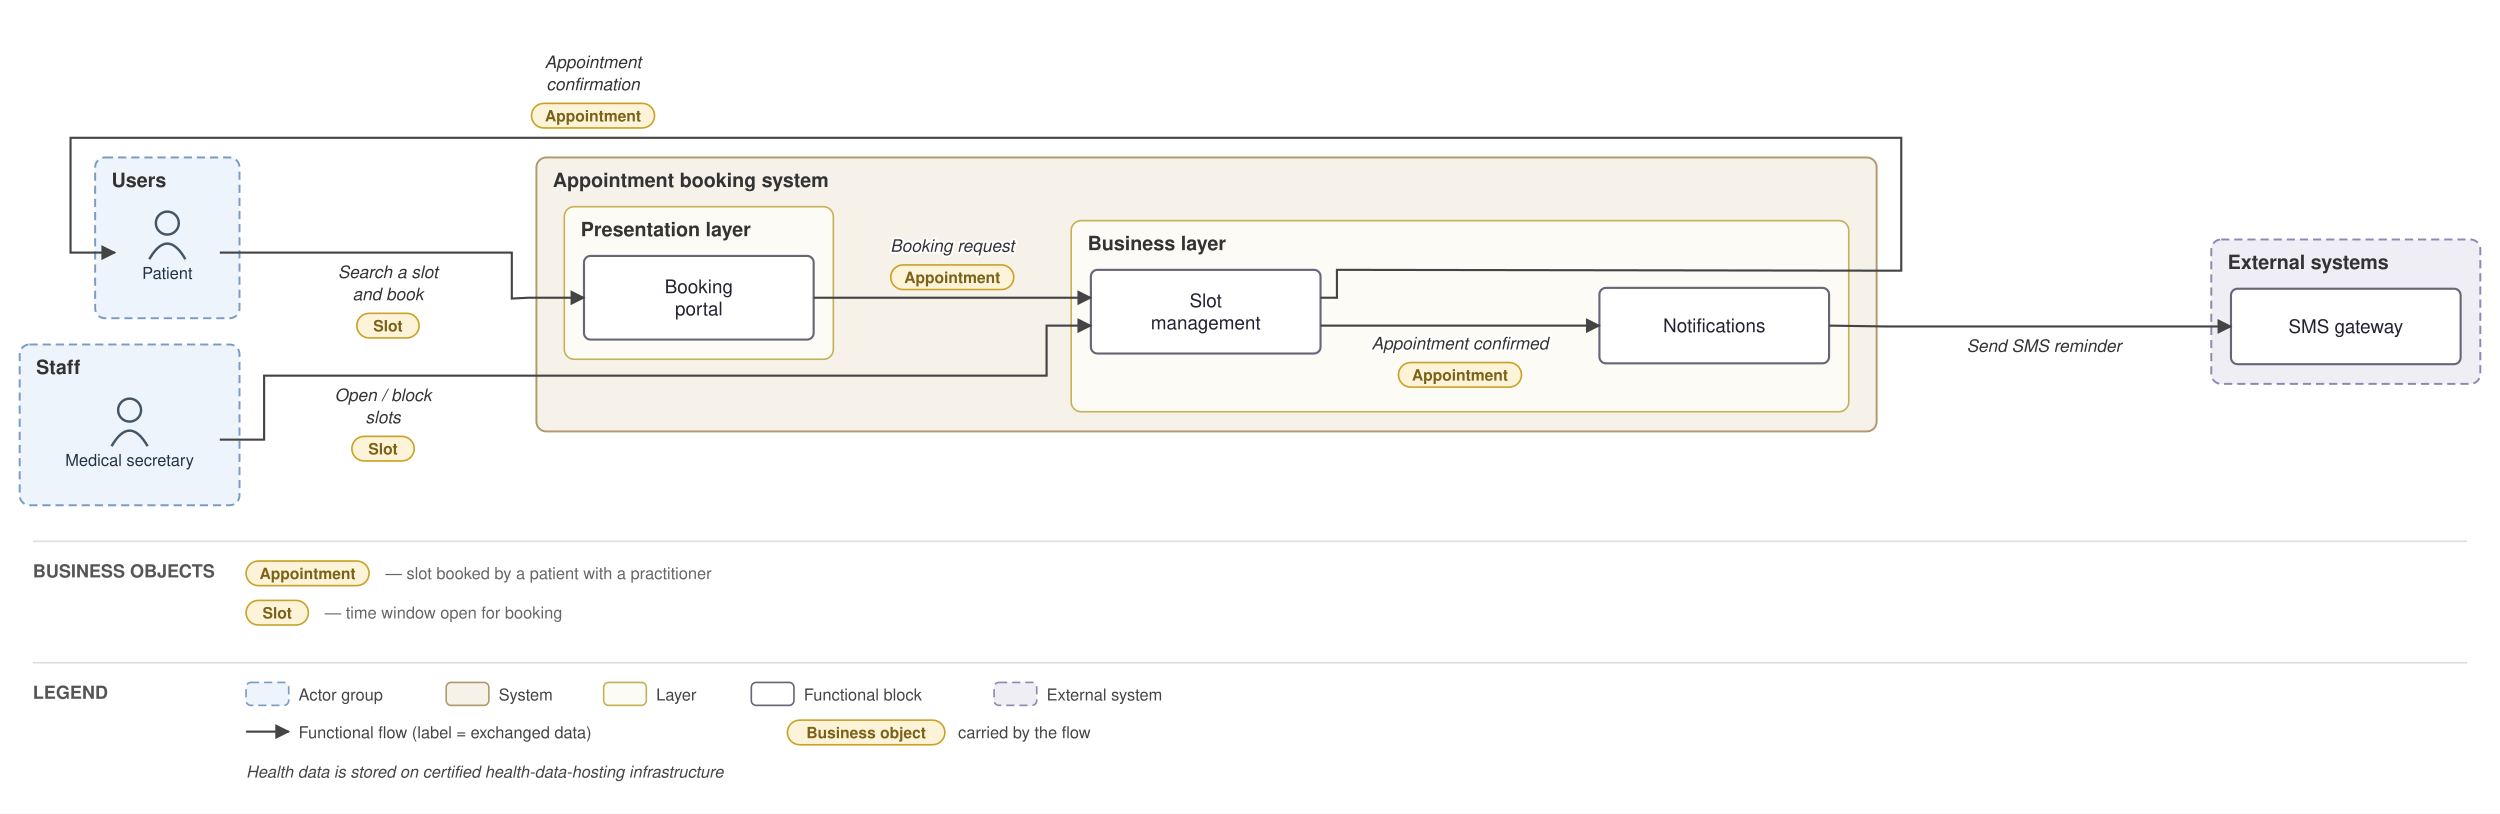
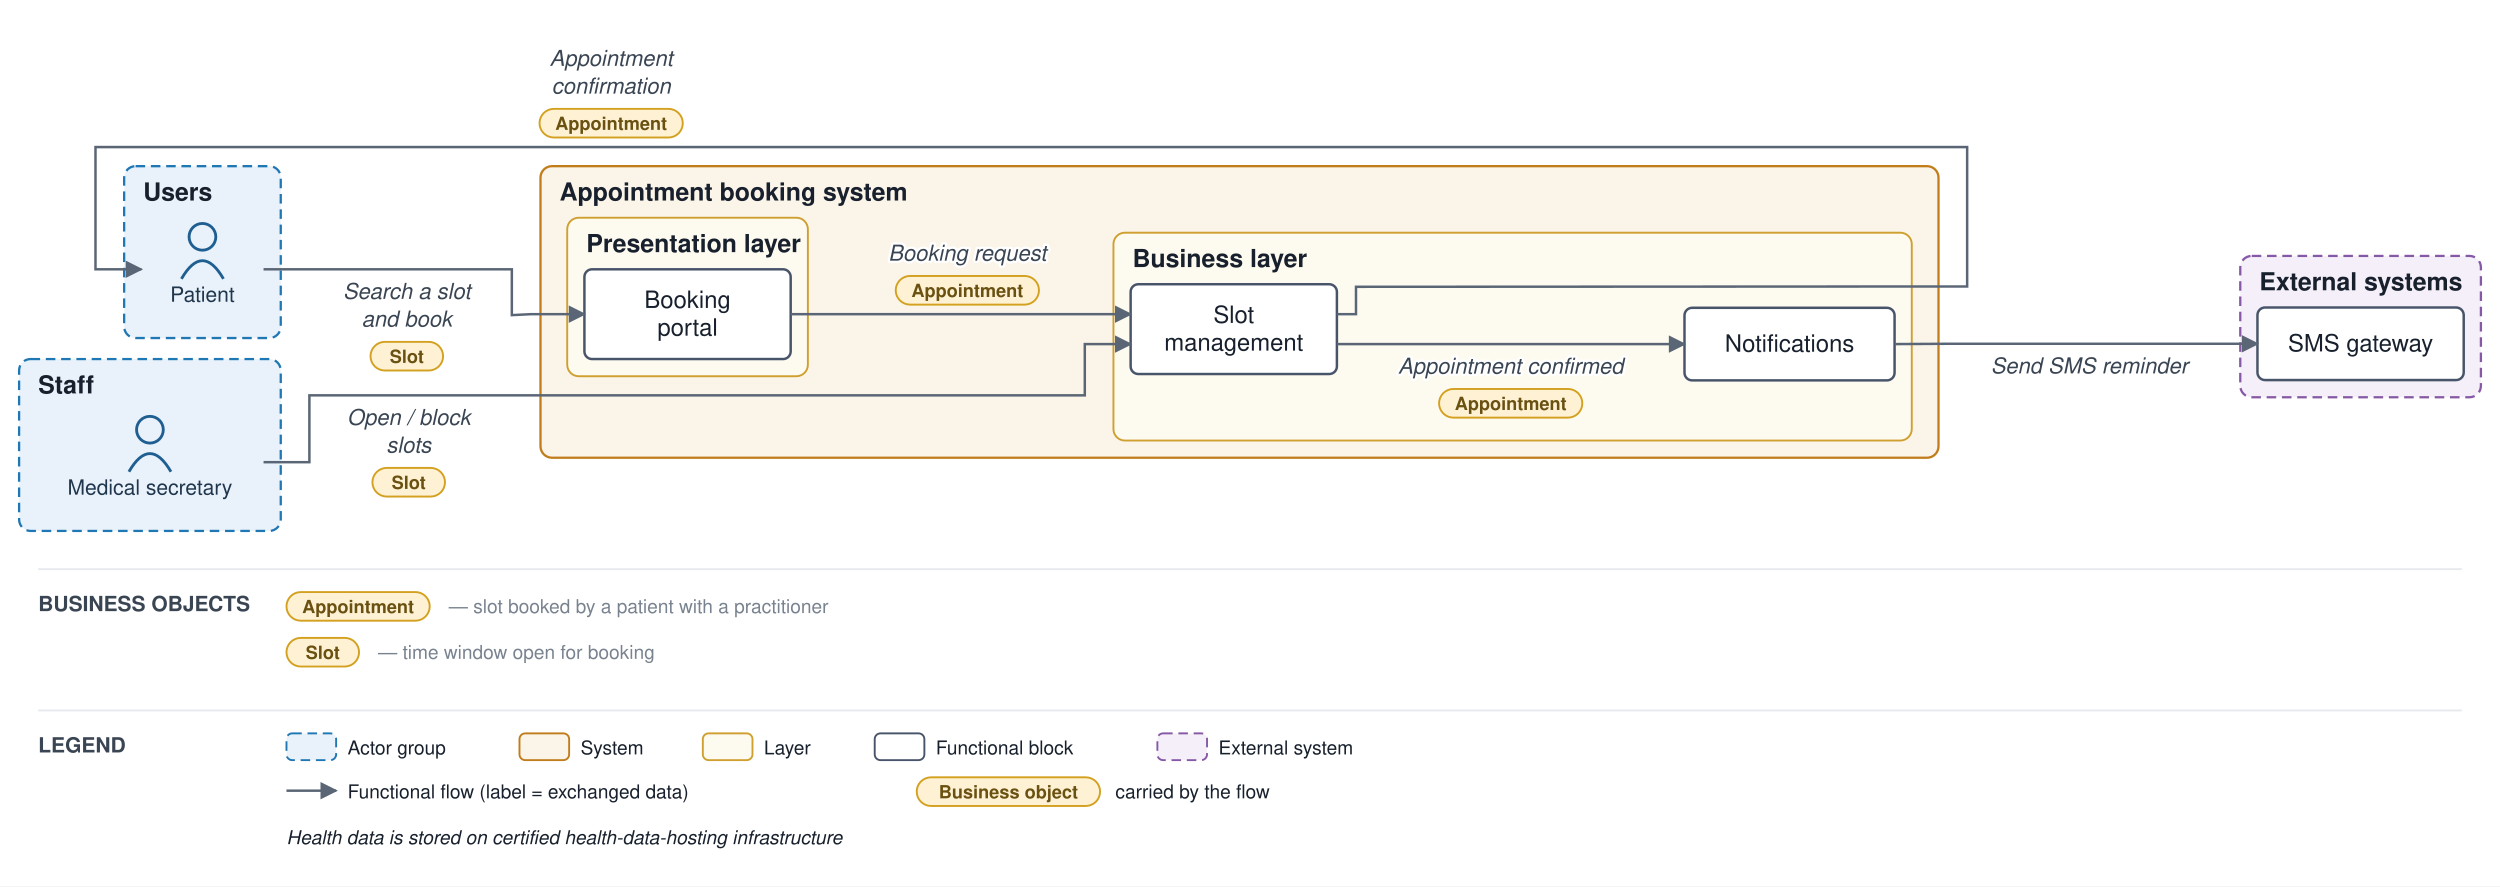
- <svg xmlns="http://www.w3.org/2000/svg" viewBox="0 0 1524 496" font-family="Helvetica,Arial,sans-serif">
+ <svg xmlns="http://www.w3.org/2000/svg" viewBox="0 0 1309 464" font-family="Helvetica,Arial,sans-serif">
  <defs>
    <marker id="arr" viewBox="0 0 10 10" refX="9" refY="5" markerWidth="7" markerHeight="7" orient="auto-start-reverse">
-       <path d="M0,0 L10,5 L0,10 z" fill="#444444" />
+       <path d="M0,0 L10,5 L0,10 z" fill="#5a6675" />
    </marker>
  </defs>
-   <rect width="1524" height="496" fill="white" />
-   <rect x="58" y="96" width="88" height="98" rx="6" fill="#eef4fb" stroke="#7a9cc4" stroke-width="1.2" stroke-dasharray="5 3" />
-   <text x="68" y="114" font-size="12" font-weight="bold" fill="#333">Users</text>
-   <rect x="12" y="210" width="134" height="98" rx="6" fill="#eef4fb" stroke="#7a9cc4" stroke-width="1.2" stroke-dasharray="5 3" />
-   <text x="22" y="228" font-size="12" font-weight="bold" fill="#333">Staff</text>
-   <rect x="327" y="96" width="817" height="167" rx="6" fill="#f6f2ea" stroke="#b09a6d" stroke-width="1.2" />
-   <text x="337" y="114" font-size="12" font-weight="bold" fill="#333">Appointment booking system</text>
-   <rect x="344" y="126" width="164" height="93" rx="6" fill="#fdfbf6" stroke="#c4b258" stroke-width="1" />
-   <text x="354" y="144" font-size="12" font-weight="bold" fill="#333">Presentation layer</text>
-   <rect x="653" y="134.5" width="474" height="116.5" rx="6" fill="#fdfbf6" stroke="#c4b258" stroke-width="1" />
-   <text x="663" y="152.5" font-size="12" font-weight="bold" fill="#333">Business layer</text>
-   <rect x="1348" y="146" width="164" height="88" rx="6" fill="#f0eef5" stroke="#9187b3" stroke-width="1.2" stroke-dasharray="5 3" />
-   <text x="1358" y="164" font-size="12" font-weight="bold" fill="#333">External systems</text>
-   <circle cx="102" cy="136" r="7" fill="none" stroke="#445566" stroke-width="1.5" />
-   <path d="M 91 158 q 11 -19 22 0" fill="none" stroke="#445566" stroke-width="1.5" />
-   <text x="102" y="170" font-size="10" text-anchor="middle" fill="#223344">Patient</text>
-   <circle cx="79" cy="250" r="7" fill="none" stroke="#445566" stroke-width="1.5" />
-   <path d="M 68 272 q 11 -19 22 0" fill="none" stroke="#445566" stroke-width="1.5" />
-   <text x="79" y="284" font-size="10" text-anchor="middle" fill="#223344">Medical secretary</text>
-   <rect x="356" y="156" width="140" height="51" rx="4" fill="#ffffff" stroke="#666677" stroke-width="1.3" />
-   <text x="426" y="178.75" font-size="11.5" text-anchor="middle" fill="#222233">Booking</text>
-   <text x="426" y="192.25" font-size="11.5" text-anchor="middle" fill="#222233">portal</text>
-   <rect x="665" y="164.5" width="140" height="51" rx="4" fill="#ffffff" stroke="#666677" stroke-width="1.3" />
-   <text x="735" y="187.25" font-size="11.5" text-anchor="middle" fill="#222233">Slot</text>
-   <text x="735" y="200.75" font-size="11.5" text-anchor="middle" fill="#222233">management</text>
-   <rect x="975" y="175.5" width="140" height="46" rx="4" fill="#ffffff" stroke="#666677" stroke-width="1.3" />
-   <text x="1045" y="202.5" font-size="11.5" text-anchor="middle" fill="#222233">Notifications</text>
-   <rect x="1360" y="176" width="140" height="46" rx="4" fill="#ffffff" stroke="#666677" stroke-width="1.3" />
-   <text x="1430" y="203" font-size="11.5" text-anchor="middle" fill="#222233">SMS gateway</text>
-   <path d="M 134 154 L 312 154 L 312 182 L 322 181.5 L 356 181.5" fill="none" stroke="#444444" stroke-width="1.3" marker-end="url(#arr)" />
-   <text x="236.5" y="169.5" font-size="10.5" text-anchor="middle" fill="#333" font-style="italic" stroke="white" stroke-width="2.5" paint-order="stroke" stroke-linejoin="round">Search a slot</text>
-   <text x="236.5" y="183" font-size="10.5" text-anchor="middle" fill="#333" font-style="italic" stroke="white" stroke-width="2.5" paint-order="stroke" stroke-linejoin="round">and book</text>
-   <rect x="217.5" y="191" width="38" height="15" rx="7.5" fill="#fdf3d8" stroke="#c9a227" stroke-width="1" />
-   <text x="236.5" y="202" font-size="9.5" text-anchor="middle" fill="#7a6216" font-weight="bold">Slot</text>
-   <path d="M 496 181.5 L 665 181.5" fill="none" stroke="#444444" stroke-width="1.3" marker-end="url(#arr)" />
-   <text x="580.5" y="153.5" font-size="10.5" text-anchor="middle" fill="#333" font-style="italic" stroke="white" stroke-width="2.5" paint-order="stroke" stroke-linejoin="round">Booking request</text>
-   <rect x="543" y="161.5" width="75" height="15" rx="7.5" fill="#fdf3d8" stroke="#c9a227" stroke-width="1" />
-   <text x="580.5" y="172.5" font-size="9.5" text-anchor="middle" fill="#7a6216" font-weight="bold">Appointment</text>
-   <path d="M 805 198.5 L 975 198.5" fill="none" stroke="#444444" stroke-width="1.3" marker-end="url(#arr)" />
-   <text x="890" y="213" font-size="10.5" text-anchor="middle" fill="#333" font-style="italic" stroke="white" stroke-width="2.5" paint-order="stroke" stroke-linejoin="round">Appointment confirmed</text>
-   <rect x="852.5" y="221" width="75" height="15" rx="7.5" fill="#fdf3d8" stroke="#c9a227" stroke-width="1" />
-   <text x="890" y="232" font-size="9.5" text-anchor="middle" fill="#7a6216" font-weight="bold">Appointment</text>
-   <path d="M 1115 198.5 L 1149 199 L 1360 199" fill="none" stroke="#444444" stroke-width="1.3" marker-end="url(#arr)" />
-   <text x="1246" y="214.5" font-size="10.5" text-anchor="middle" fill="#333" font-style="italic" stroke="white" stroke-width="2.5" paint-order="stroke" stroke-linejoin="round">Send SMS reminder</text>
-   <path d="M 134 268 L 161 268 L 161 229 L 638 229 L 638 198.5 L 665 198.5" fill="none" stroke="#444444" stroke-width="1.3" marker-end="url(#arr)" />
-   <text x="233.5" y="244.5" font-size="10.5" text-anchor="middle" fill="#333" font-style="italic" stroke="white" stroke-width="2.5" paint-order="stroke" stroke-linejoin="round">Open / block</text>
-   <text x="233.5" y="258" font-size="10.5" text-anchor="middle" fill="#333" font-style="italic" stroke="white" stroke-width="2.5" paint-order="stroke" stroke-linejoin="round">slots</text>
-   <rect x="214.5" y="266" width="38" height="15" rx="7.5" fill="#fdf3d8" stroke="#c9a227" stroke-width="1" />
-   <text x="233.5" y="277" font-size="9.5" text-anchor="middle" fill="#7a6216" font-weight="bold">Slot</text>
-   <path d="M 805 181.5 L 815 181.5 L 815 164.5 L 1149 165 L 1159 165 L 1159 84 L 43 84 L 43 154 L 70 154" fill="none" stroke="#444444" stroke-width="1.3" marker-end="url(#arr)" />
-   <text x="361.5" y="41.5" font-size="10.5" text-anchor="middle" fill="#333" font-style="italic" stroke="white" stroke-width="2.5" paint-order="stroke" stroke-linejoin="round">Appointment</text>
-   <text x="361.5" y="55" font-size="10.5" text-anchor="middle" fill="#333" font-style="italic" stroke="white" stroke-width="2.5" paint-order="stroke" stroke-linejoin="round">confirmation</text>
-   <rect x="324" y="63" width="75" height="15" rx="7.5" fill="#fdf3d8" stroke="#c9a227" stroke-width="1" />
-   <text x="361.5" y="74" font-size="9.5" text-anchor="middle" fill="#7a6216" font-weight="bold">Appointment</text>
-   <line x1="20" y1="330" x2="1504" y2="330" stroke="#ddd" stroke-width="1" />
-   <text x="20" y="352" font-size="11" font-weight="bold" fill="#555">BUSINESS OBJECTS</text>
-   <rect x="150" y="342" width="75" height="15" rx="7.5" fill="#fdf3d8" stroke="#c9a227" />
-   <text x="187.5" y="353" font-size="9.5" text-anchor="middle" fill="#7a6216" font-weight="bold">Appointment</text>
-   <text x="235" y="353" font-size="10" fill="#666">— slot booked by a patient with a practitioner</text>
-   <rect x="150" y="366" width="38" height="15" rx="7.5" fill="#fdf3d8" stroke="#c9a227" />
-   <text x="169" y="377" font-size="9.5" text-anchor="middle" fill="#7a6216" font-weight="bold">Slot</text>
-   <text x="198" y="377" font-size="10" fill="#666">— time window open for booking</text>
-   <line x1="20" y1="404" x2="1504" y2="404" stroke="#ddd" stroke-width="1" />
-   <text x="20" y="426" font-size="11" font-weight="bold" fill="#555">LEGEND</text>
-   <rect x="150" y="416" width="26" height="14" rx="3" fill="#eef4fb" stroke="#7a9cc4" stroke-dasharray="5 3" />
-   <text x="182" y="427" font-size="10" fill="#444">Actor group</text>
-   <rect x="272" y="416" width="26" height="14" rx="3" fill="#f6f2ea" stroke="#b09a6d" />
-   <text x="304" y="427" font-size="10" fill="#444">System</text>
-   <rect x="368" y="416" width="26" height="14" rx="3" fill="#fdfbf6" stroke="#c4b258" />
-   <text x="400" y="427" font-size="10" fill="#444">Layer</text>
-   <rect x="458" y="416" width="26" height="14" rx="3" fill="#ffffff" stroke="#666677" />
-   <text x="490" y="427" font-size="10" fill="#444">Functional block</text>
-   <rect x="606" y="416" width="26" height="14" rx="3" fill="#f0eef5" stroke="#9187b3" stroke-dasharray="5 3" />
-   <text x="638" y="427" font-size="10" fill="#444">External system</text>
-   <line x1="150" y1="446" x2="176" y2="446" stroke="#444444" stroke-width="1.3" marker-end="url(#arr)" />
-   <text x="182" y="450" font-size="10" fill="#444">Functional flow (label = exchanged data)</text>
-   <rect x="480" y="439" width="96" height="15" rx="7.5" fill="#fdf3d8" stroke="#c9a227" />
-   <text x="528" y="450" font-size="9.5" text-anchor="middle" fill="#7a6216" font-weight="bold">Business object</text>
-   <text x="584" y="450" font-size="10" fill="#444">carried by the flow</text>
-   <text x="150" y="474" font-size="10" fill="#444" font-style="italic">Health data is stored on certified health-data-hosting infrastructure</text>
+   <rect width="1309" height="464" fill="#ffffff" />
+   <rect x="65" y="87" width="82" height="90" rx="6" fill="#e9f2fb" stroke="#1f77b4" stroke-width="1.2" stroke-dasharray="5 3" />
+   <text x="75" y="105" font-size="13" font-weight="bold" fill="#17202c">Users</text>
+   <rect x="10" y="188" width="137" height="90" rx="6" fill="#e9f2fb" stroke="#1f77b4" stroke-width="1.2" stroke-dasharray="5 3" />
+   <text x="20" y="206" font-size="13" font-weight="bold" fill="#17202c">Staff</text>
+   <rect x="283" y="87" width="732" height="152.667" rx="6" fill="#fbf4e9" stroke="#c17d1c" stroke-width="1.2" />
+   <text x="293" y="105" font-size="13" font-weight="bold" fill="#17202c">Appointment booking system</text>
+   <rect x="297" y="114" width="126" height="83" rx="6" fill="#fdfaf0" stroke="#cf9f2f" stroke-width="1" />
+   <text x="307" y="132" font-size="13" font-weight="bold" fill="#17202c">Presentation layer</text>
+   <rect x="583" y="121.833" width="418" height="108.833" rx="6" fill="#fdfaf0" stroke="#cf9f2f" stroke-width="1" />
+   <text x="593" y="139.833" font-size="13" font-weight="bold" fill="#17202c">Business layer</text>
+   <rect x="1173" y="134" width="126" height="74" rx="6" fill="#f4eff8" stroke="#8659a6" stroke-width="1.2" stroke-dasharray="5 3" />
+   <text x="1183" y="152" font-size="13" font-weight="bold" fill="#17202c">External systems</text>
+   <circle cx="106" cy="124" r="7" fill="none" stroke="#1f5e91" stroke-width="1.5" />
+   <path d="M 95 146 q 11 -19 22 0" fill="none" stroke="#1f5e91" stroke-width="1.5" />
+   <text x="106" y="158" font-size="11" text-anchor="middle" fill="#20364c">Patient</text>
+   <circle cx="78.5" cy="225" r="7" fill="none" stroke="#1f5e91" stroke-width="1.5" />
+   <path d="M 67.5 247 q 11 -19 22 0" fill="none" stroke="#1f5e91" stroke-width="1.5" />
+   <text x="78.5" y="259" font-size="11" text-anchor="middle" fill="#20364c">Medical secretary</text>
+   <rect x="306" y="141" width="108" height="47" rx="4" fill="#ffffff" stroke="#48546a" stroke-width="1.3" />
+   <text x="360" y="161.25" font-size="12.5" text-anchor="middle" fill="#17202c">Booking</text>
+   <text x="360" y="175.75" font-size="12.5" text-anchor="middle" fill="#17202c">portal</text>
+   <rect x="592" y="148.833" width="108" height="47" rx="4" fill="#ffffff" stroke="#48546a" stroke-width="1.3" />
+   <text x="646" y="169.083" font-size="12.5" text-anchor="middle" fill="#17202c">Slot</text>
+   <text x="646" y="183.583" font-size="12.5" text-anchor="middle" fill="#17202c">management</text>
+   <rect x="882" y="161.167" width="110" height="38" rx="4" fill="#ffffff" stroke="#48546a" stroke-width="1.3" />
+   <text x="937" y="184.167" font-size="12.5" text-anchor="middle" fill="#17202c">Notifications</text>
+   <rect x="1182" y="161" width="108" height="38" rx="4" fill="#ffffff" stroke="#48546a" stroke-width="1.3" />
+   <text x="1236" y="184" font-size="12.5" text-anchor="middle" fill="#17202c">SMS gateway</text>
+   <path d="M 138 141 L 268 141 L 268 165 L 278 164.5 L 306 164.5" fill="none" stroke="#5a6675" stroke-width="1.3" marker-end="url(#arr)" />
+   <text x="213" y="156.5" font-size="11.5" text-anchor="middle" fill="#3a4553" font-style="italic" stroke="#ffffff" stroke-width="2.5" paint-order="stroke" stroke-linejoin="round">Search a slot</text>
+   <text x="213" y="171" font-size="11.5" text-anchor="middle" fill="#3a4553" font-style="italic" stroke="#ffffff" stroke-width="2.5" paint-order="stroke" stroke-linejoin="round">and book</text>
+   <rect x="194" y="179" width="38" height="15" rx="7.5" fill="#fff2d4" stroke="#d3a01f" stroke-width="1" />
+   <text x="213" y="190" font-size="9.5" text-anchor="middle" fill="#6a5111" font-weight="bold">Slot</text>
+   <path d="M 414 164.5 L 592 164.5" fill="none" stroke="#5a6675" stroke-width="1.3" marker-end="url(#arr)" />
+   <text x="506.5" y="136.5" font-size="11.5" text-anchor="middle" fill="#3a4553" font-style="italic" stroke="#ffffff" stroke-width="2.5" paint-order="stroke" stroke-linejoin="round">Booking request</text>
+   <rect x="469" y="144.5" width="75" height="15" rx="7.5" fill="#fff2d4" stroke="#d3a01f" stroke-width="1" />
+   <text x="506.5" y="155.5" font-size="9.5" text-anchor="middle" fill="#6a5111" font-weight="bold">Appointment</text>
+   <path d="M 700 180.167 L 882 180.167" fill="none" stroke="#5a6675" stroke-width="1.3" marker-end="url(#arr)" />
+   <text x="791" y="195.667" font-size="11.5" text-anchor="middle" fill="#3a4553" font-style="italic" stroke="#ffffff" stroke-width="2.5" paint-order="stroke" stroke-linejoin="round">Appointment confirmed</text>
+   <rect x="753.5" y="203.667" width="75" height="15" rx="7.5" fill="#fff2d4" stroke="#d3a01f" stroke-width="1" />
+   <text x="791" y="214.667" font-size="9.5" text-anchor="middle" fill="#6a5111" font-weight="bold">Appointment</text>
+   <path d="M 992 180.167 L 1020 180 L 1182 180" fill="none" stroke="#5a6675" stroke-width="1.3" marker-end="url(#arr)" />
+   <text x="1094" y="195.5" font-size="11.5" text-anchor="middle" fill="#3a4553" font-style="italic" stroke="#ffffff" stroke-width="2.5" paint-order="stroke" stroke-linejoin="round">Send SMS reminder</text>
+   <path d="M 138 242 L 162 242 L 162 207 L 568 207 L 568 180.167 L 592 180.167" fill="none" stroke="#5a6675" stroke-width="1.3" marker-end="url(#arr)" />
+   <text x="214" y="222.5" font-size="11.5" text-anchor="middle" fill="#3a4553" font-style="italic" stroke="#ffffff" stroke-width="2.5" paint-order="stroke" stroke-linejoin="round">Open / block</text>
+   <text x="214" y="237" font-size="11.5" text-anchor="middle" fill="#3a4553" font-style="italic" stroke="#ffffff" stroke-width="2.5" paint-order="stroke" stroke-linejoin="round">slots</text>
+   <rect x="195" y="245" width="38" height="15" rx="7.5" fill="#fff2d4" stroke="#d3a01f" stroke-width="1" />
+   <text x="214" y="256" font-size="9.5" text-anchor="middle" fill="#6a5111" font-weight="bold">Slot</text>
+   <path d="M 700 164.5 L 710 164.5 L 710 150.167 L 1020 150 L 1030 150 L 1030 77 L 50 77 L 50 141 L 74 141" fill="none" stroke="#5a6675" stroke-width="1.3" marker-end="url(#arr)" />
+   <text x="320" y="34.5" font-size="11.5" text-anchor="middle" fill="#3a4553" font-style="italic" stroke="#ffffff" stroke-width="2.5" paint-order="stroke" stroke-linejoin="round">Appointment</text>
+   <text x="320" y="49" font-size="11.5" text-anchor="middle" fill="#3a4553" font-style="italic" stroke="#ffffff" stroke-width="2.5" paint-order="stroke" stroke-linejoin="round">confirmation</text>
+   <rect x="282.5" y="57" width="75" height="15" rx="7.5" fill="#fff2d4" stroke="#d3a01f" stroke-width="1" />
+   <text x="320" y="68" font-size="9.5" text-anchor="middle" fill="#6a5111" font-weight="bold">Appointment</text>
+   <line x1="20" y1="298" x2="1289" y2="298" stroke="#e6e9ee" stroke-width="1" />
+   <text x="20" y="320" font-size="11" font-weight="bold" fill="#3a4553">BUSINESS OBJECTS</text>
+   <rect x="150" y="310" width="75" height="15" rx="7.5" fill="#fff2d4" stroke="#d3a01f" />
+   <text x="187.5" y="321" font-size="9.5" text-anchor="middle" fill="#6a5111" font-weight="bold">Appointment</text>
+   <text x="235" y="321" font-size="10" fill="#79828f">— slot booked by a patient with a practitioner</text>
+   <rect x="150" y="334" width="38" height="15" rx="7.5" fill="#fff2d4" stroke="#d3a01f" />
+   <text x="169" y="345" font-size="9.5" text-anchor="middle" fill="#6a5111" font-weight="bold">Slot</text>
+   <text x="198" y="345" font-size="10" fill="#79828f">— time window open for booking</text>
+   <line x1="20" y1="372" x2="1289" y2="372" stroke="#e6e9ee" stroke-width="1" />
+   <text x="20" y="394" font-size="11" font-weight="bold" fill="#3a4553">LEGEND</text>
+   <rect x="150" y="384" width="26" height="14" rx="3" fill="#e9f2fb" stroke="#1f77b4" stroke-dasharray="5 3" />
+   <text x="182" y="395" font-size="10" fill="#17202c">Actor group</text>
+   <rect x="272" y="384" width="26" height="14" rx="3" fill="#fbf4e9" stroke="#c17d1c" />
+   <text x="304" y="395" font-size="10" fill="#17202c">System</text>
+   <rect x="368" y="384" width="26" height="14" rx="3" fill="#fdfaf0" stroke="#cf9f2f" />
+   <text x="400" y="395" font-size="10" fill="#17202c">Layer</text>
+   <rect x="458" y="384" width="26" height="14" rx="3" fill="#ffffff" stroke="#48546a" />
+   <text x="490" y="395" font-size="10" fill="#17202c">Functional block</text>
+   <rect x="606" y="384" width="26" height="14" rx="3" fill="#f4eff8" stroke="#8659a6" stroke-dasharray="5 3" />
+   <text x="638" y="395" font-size="10" fill="#17202c">External system</text>
+   <line x1="150" y1="414" x2="176" y2="414" stroke="#5a6675" stroke-width="1.3" marker-end="url(#arr)" />
+   <text x="182" y="418" font-size="10" fill="#17202c">Functional flow (label = exchanged data)</text>
+   <rect x="480" y="407" width="96" height="15" rx="7.5" fill="#fff2d4" stroke="#d3a01f" />
+   <text x="528" y="418" font-size="9.5" text-anchor="middle" fill="#6a5111" font-weight="bold">Business object</text>
+   <text x="584" y="418" font-size="10" fill="#17202c">carried by the flow</text>
+   <text x="150" y="442" font-size="10" fill="#17202c" font-style="italic">Health data is stored on certified health-data-hosting infrastructure</text>
</svg>
